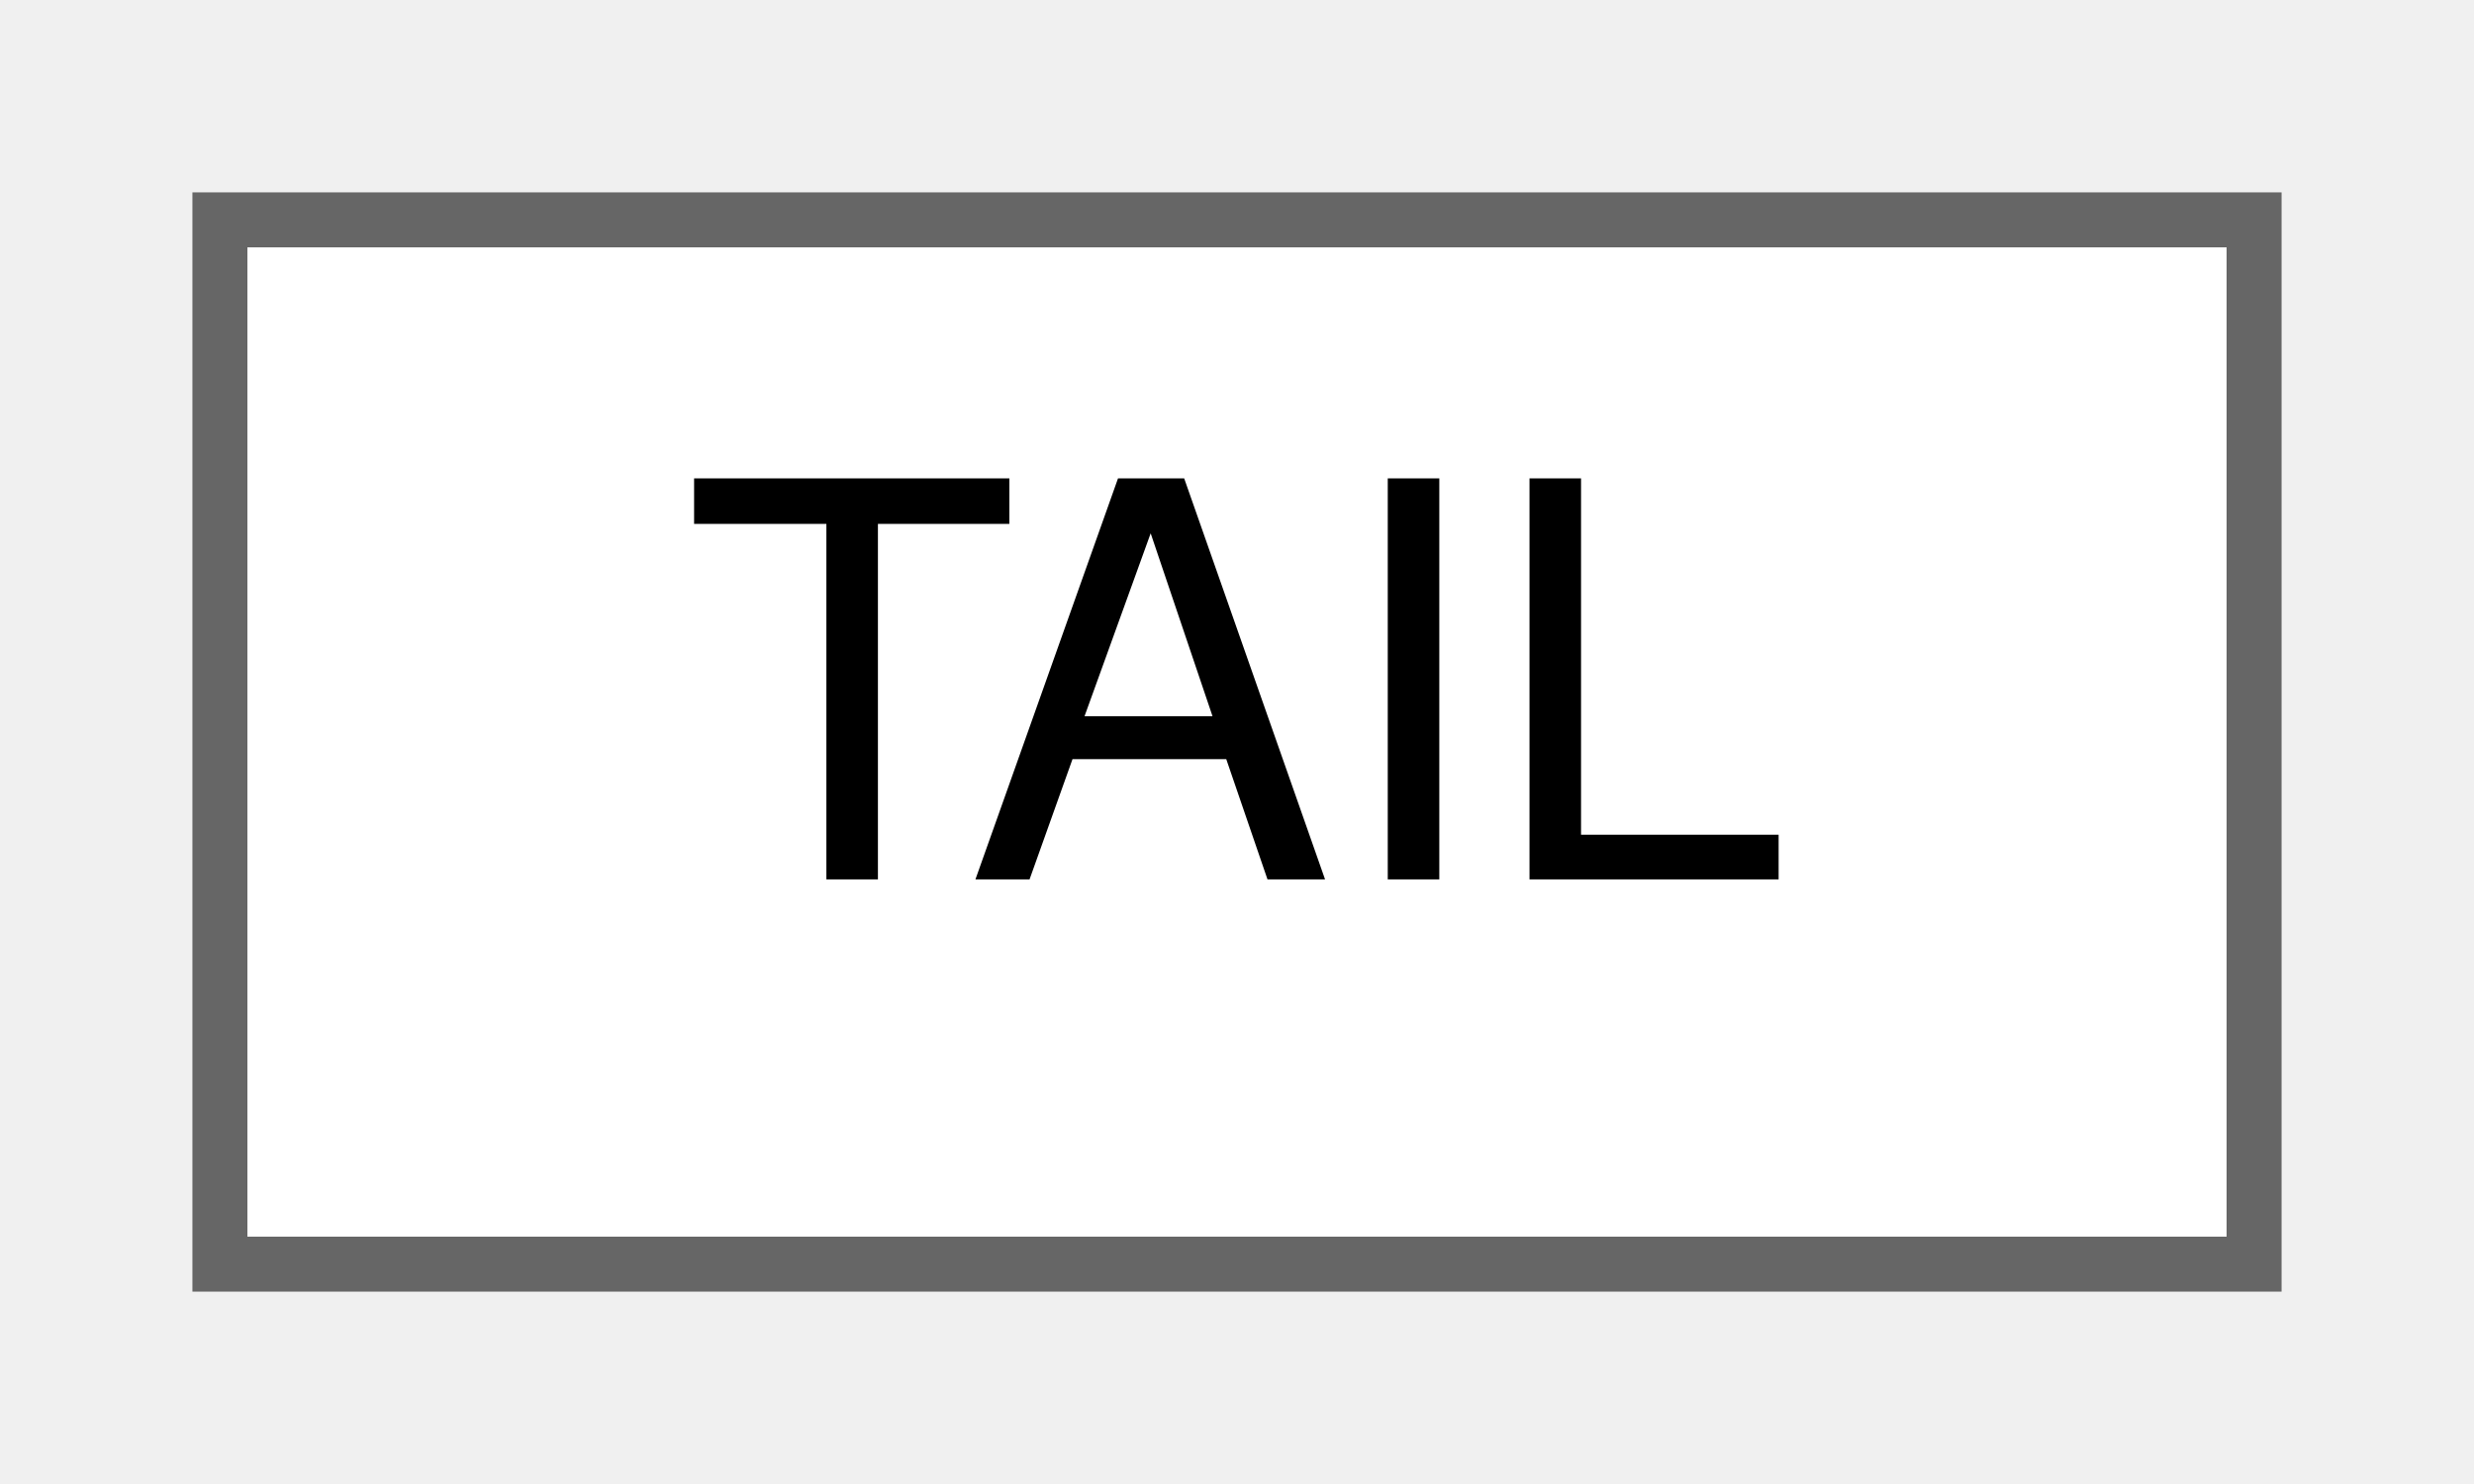
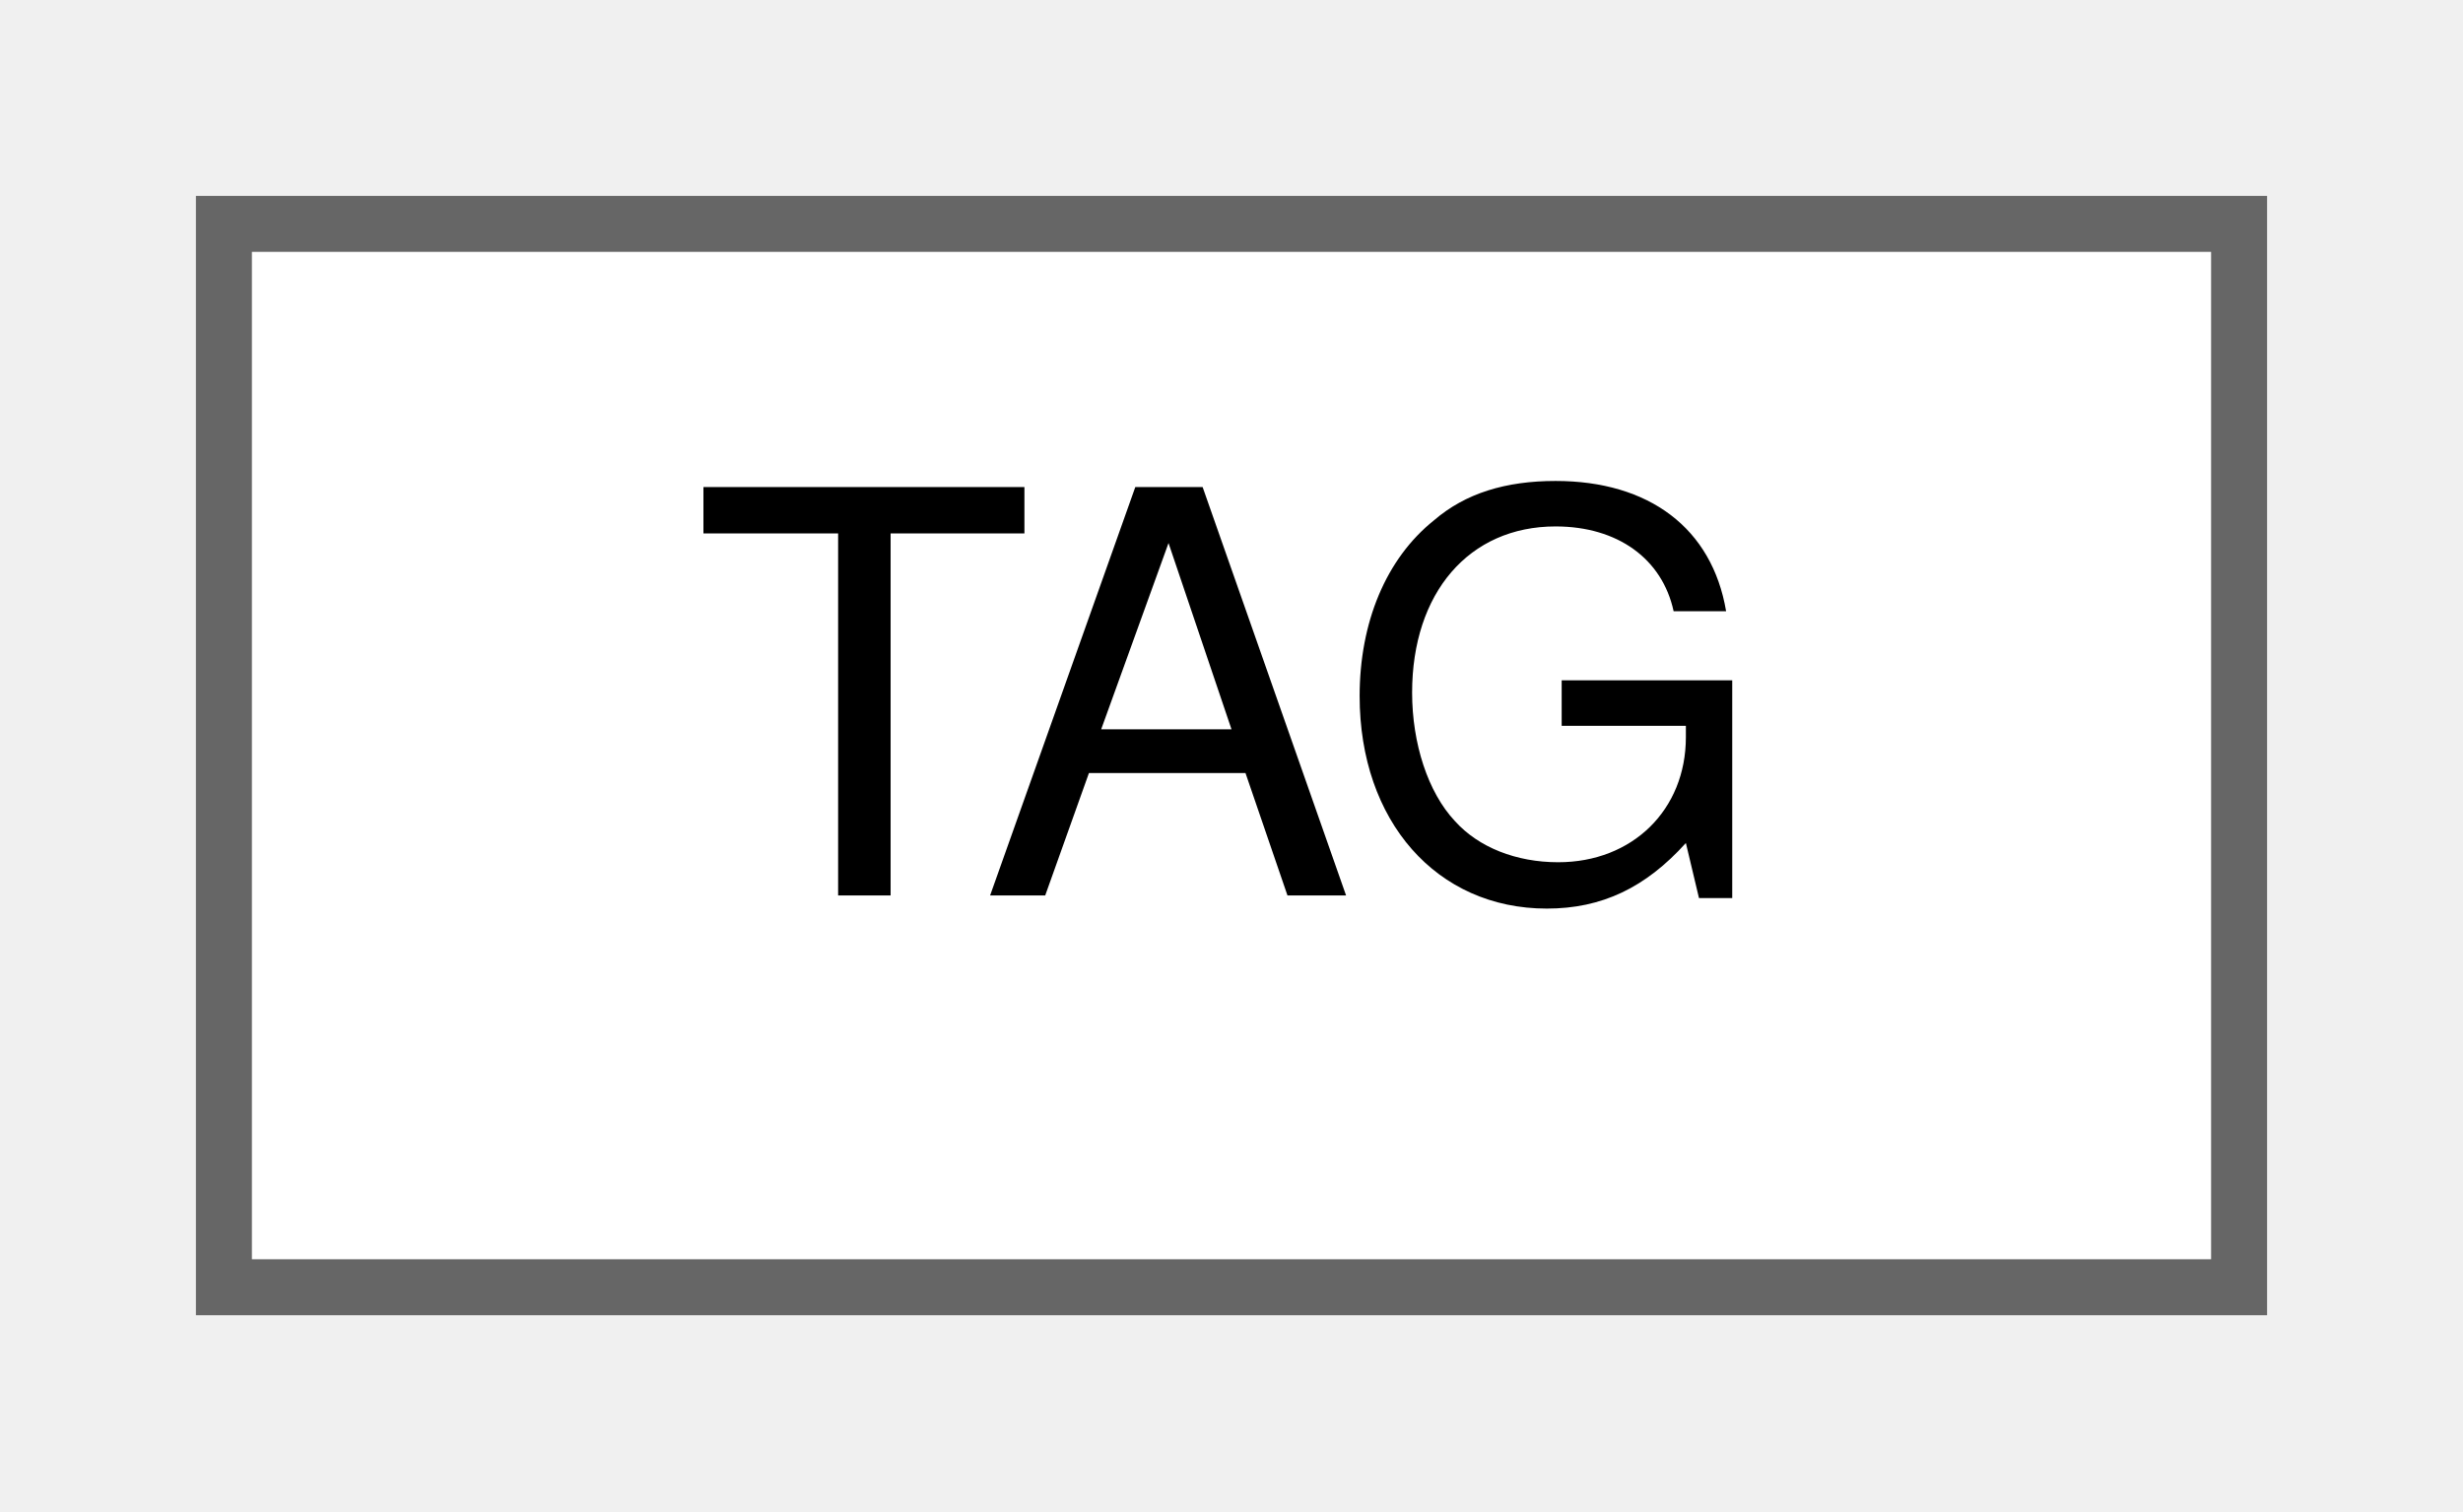
- <svg xmlns="http://www.w3.org/2000/svg" xmlns:xlink="http://www.w3.org/1999/xlink" width="45pt" height="27pt" viewBox="0.00 0.00 45.00 27.00">
+ <svg xmlns="http://www.w3.org/2000/svg" xmlns:xlink="http://www.w3.org/1999/xlink" width="44pt" height="27pt" viewBox="0.00 0.00 44.00 27.00">
  <g id="graph0" class="graph" transform="scale(1 1) rotate(0) translate(4 23)">
    <g id="Node000000" class="node">
      <g id="a_Node000000">
-         <a xlink:href="structTAIL.html" target="_top" xlink:title="Used for Sly's tail, and the accessory on top of the Cooper van.">
-           <polygon fill="white" stroke="#666666" points="37,-19 0,-19 0,0 37,0 37,-19" />
-           <text text-anchor="middle" x="18.5" y="-7" font-family="Helvetica,sans-Serif" font-size="10.00">TAIL</text>
+         <a xlink:href="unionTAG.html" target="_top" xlink:title=" ">
+           <polygon fill="white" stroke="#666666" points="36,-19 0,-19 0,0 36,0 36,-19" />
+           <text text-anchor="middle" x="18" y="-7" font-family="Helvetica,sans-Serif" font-size="10.00">TAG</text>
        </a>
      </g>
    </g>
  </g>
</svg>
